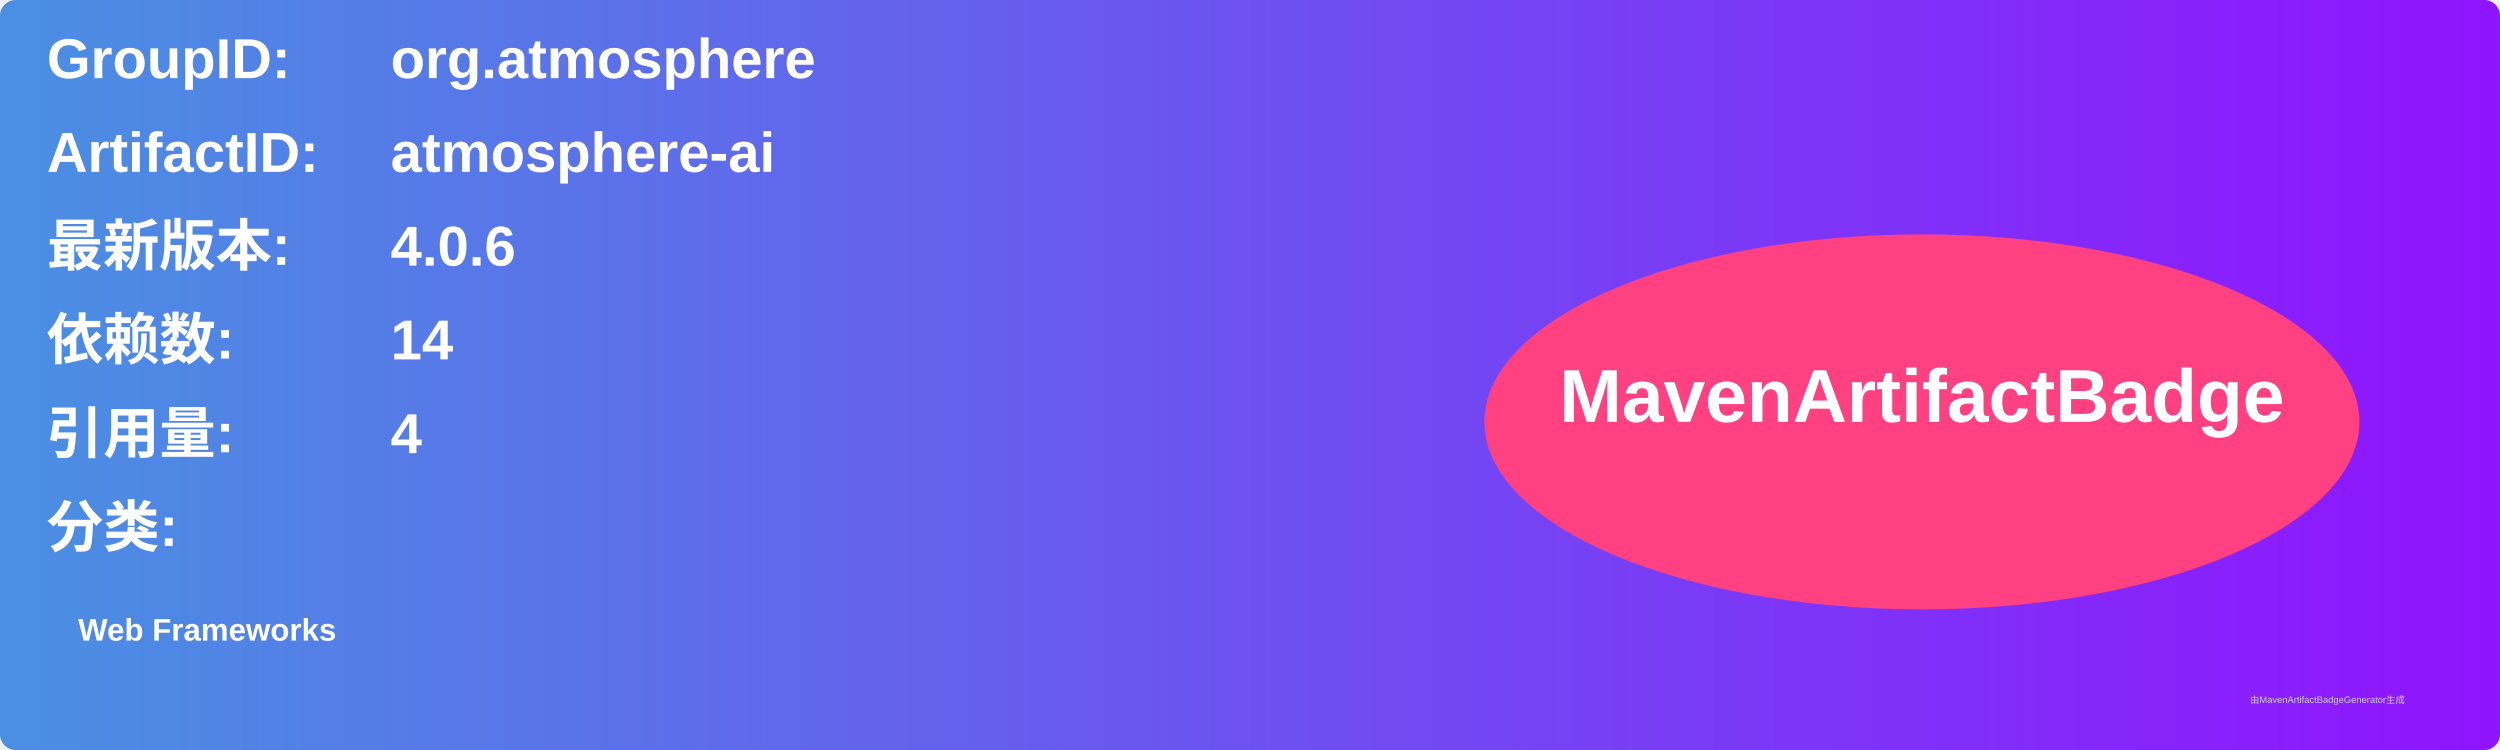
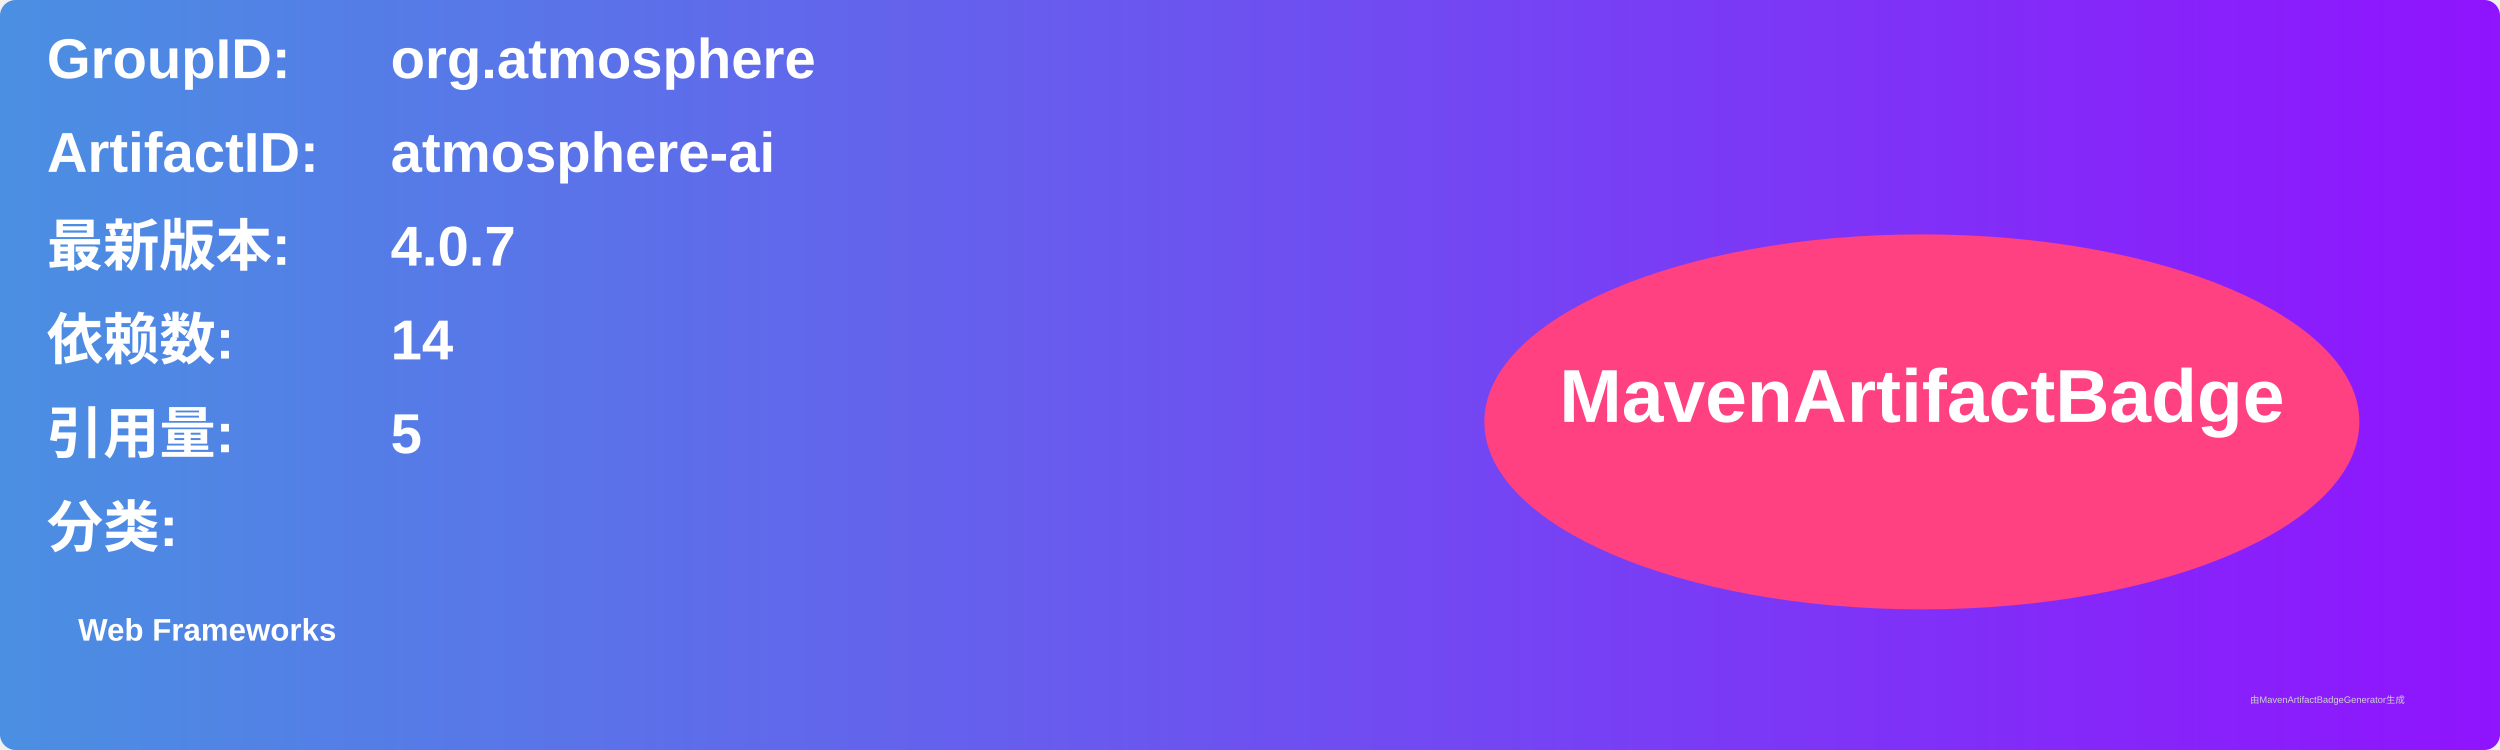
<svg xmlns="http://www.w3.org/2000/svg" width="800" height="240" viewBox="0 0 800 240">
  <linearGradient id="grad" x1="0%" y1="0%" x2="100%" y2="0%">
    <stop offset="0%" stop-color="#4a90e2" />
    <stop offset="100%" stop-color="#9013fe" />
  </linearGradient>
  <rect width="100%" height="100%" rx="5" ry="5" fill="url(#grad)" />
  <g transform="translate(15, 15)">
    <text x="0" y="10" font-family="Arial" font-size="18" fill="white" font-weight="bold" width="260">GroupID:</text>
    <text x="110" y="10" font-family="Arial" font-size="18" fill="white" font-weight="bold" width="460">org.atmosphere</text>
    <text x="0" y="40" font-family="Arial" font-size="18" fill="white" font-weight="bold" width="260">ArtifactID:</text>
    <text x="110" y="40" font-family="Arial" font-size="18" fill="white" font-weight="bold" width="460">atmosphere-ai</text>
    <text x="0" y="70" font-family="Arial" font-size="18" fill="white" font-weight="bold">最新版本:</text>
    <text x="110" y="70" font-family="Arial" font-size="18" fill="white" font-weight="bold">
-       <tspan font-weight="bold">4.0.6</tspan>
+       <tspan font-weight="bold">4.0.7</tspan>
    </text>
    <text x="0" y="100" font-family="Arial" font-size="18" fill="white" font-weight="bold">依赖数: </text>
    <text x="110" y="100" font-family="Arial" font-size="18" fill="white">
      <tspan font-weight="bold">14</tspan>
    </text>
    <text x="0" y="130" font-family="Arial" font-size="18" fill="white" font-weight="bold">引用量: </text>
    <text x="110" y="130" font-family="Arial" font-size="18" fill="white">
-       <tspan font-weight="bold">4</tspan>
+       <tspan font-weight="bold">5</tspan>
    </text>
    <text x="0" y="160" font-family="Arial" font-size="18" fill="white" font-weight="bold">分类:</text>
    <text x="10" y="190" font-family="Arial" font-size="10" fill="white">
      <tspan font-weight="bold">Web Frameworks</tspan>
    </text>
    <ellipse cx="600" cy="120" rx="140" ry="60" fill="#ff4081" />
    <text x="600" y="120" text-anchor="middle" font-family="Arial" font-size="24" fill="white" font-weight="bold">MavenArtifactBadge</text>
  </g>
  <text x="720" y="225" font-family="Arial" font-size="3" fill="#d0d0d0">由MavenArtifactBadgeGenerator生成</text>
</svg>
